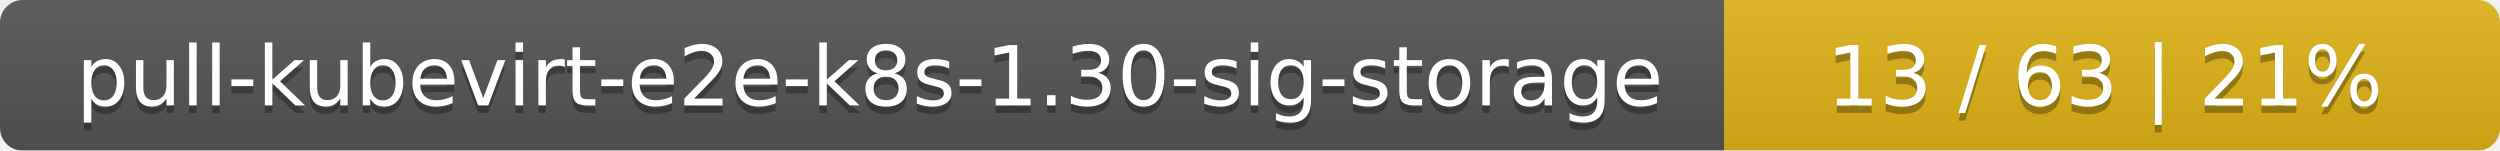
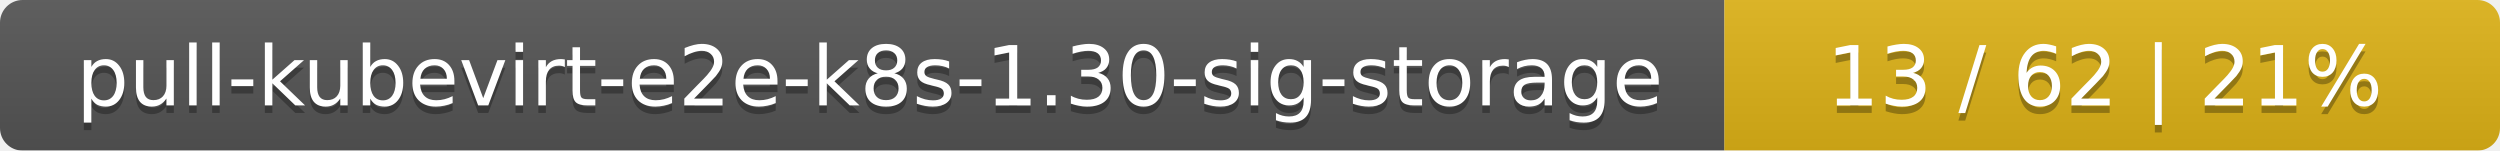
<svg xmlns="http://www.w3.org/2000/svg" width="332" height="20">
  <linearGradient id="smooth" x2="0" y2="100%">
    <stop offset="0" stop-color="#bbb" stop-opacity=".1" />
    <stop offset="1" stop-opacity=".1" />
  </linearGradient>
  <mask id="round">
    <rect width="332" height="20" rx="3" fill="#fff" />
  </mask>
  <g mask="url(#round)">
    <rect width="229" height="20" fill="#555" />
    <rect x="229" width="103" height="20" fill="#dfb317" />
    <rect width="332" height="20" fill="url(#smooth)" />
  </g>
  <g fill="#fff" text-anchor="middle" font-family="DejaVu Sans,Verdana,Geneva,sans-serif" font-size="11">
    <text x="115.5" y="15" fill="#010101" fill-opacity=".3">pull-kubevirt-e2e-k8s-1.30-sig-storage</text>
    <text x="115.5" y="14">pull-kubevirt-e2e-k8s-1.30-sig-storage</text>
-     <text x="279.5" y="15" fill="#010101" fill-opacity=".3">13 / 63    |    21%</text>
-     <text x="279.5" y="14">13 / 63    |    21%</text>
+     <text x="279.5" y="15" fill="#010101" fill-opacity=".3">13 / 62    |    21%</text>
+     <text x="279.5" y="14">13 / 62    |    21%</text>
  </g>
</svg>
